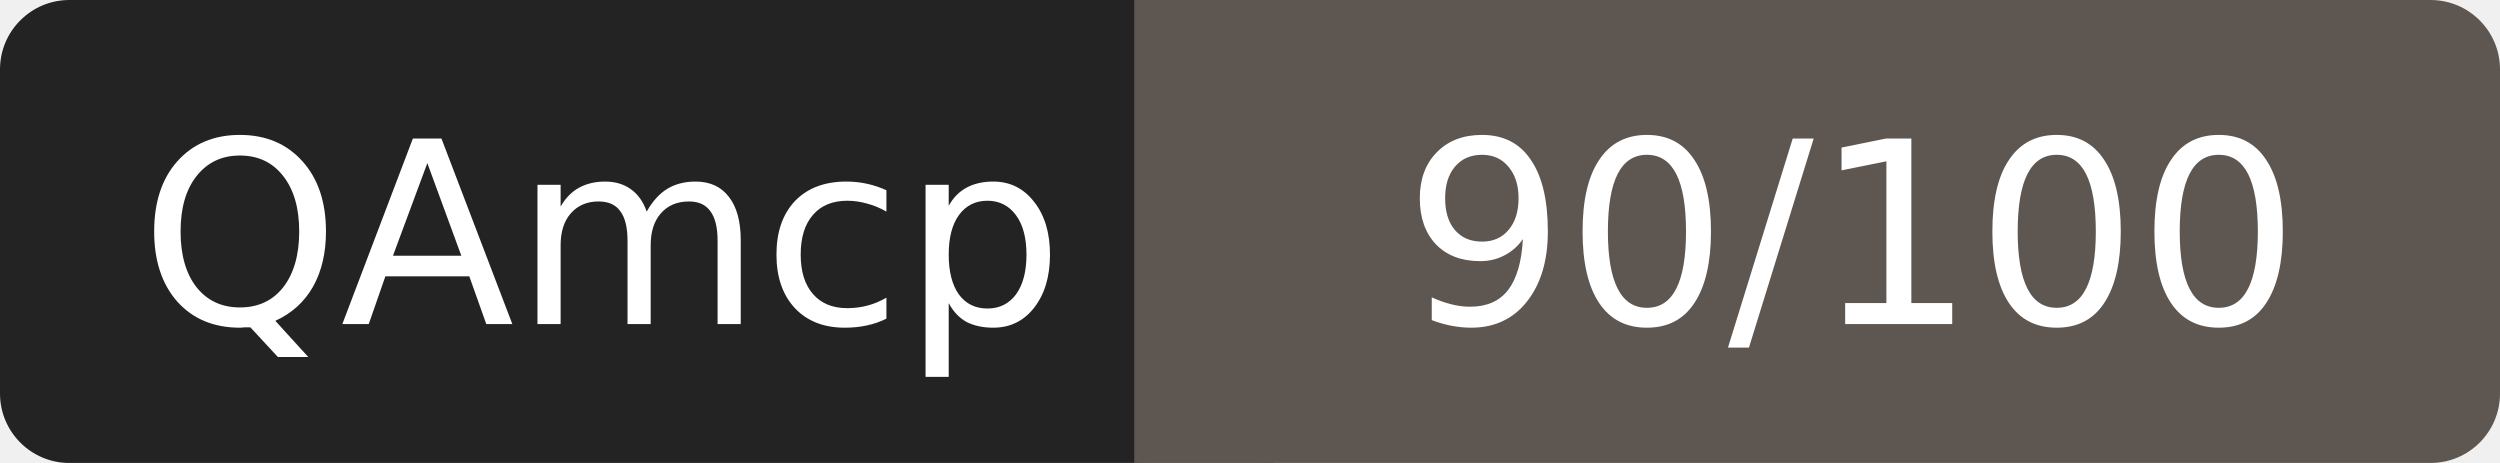
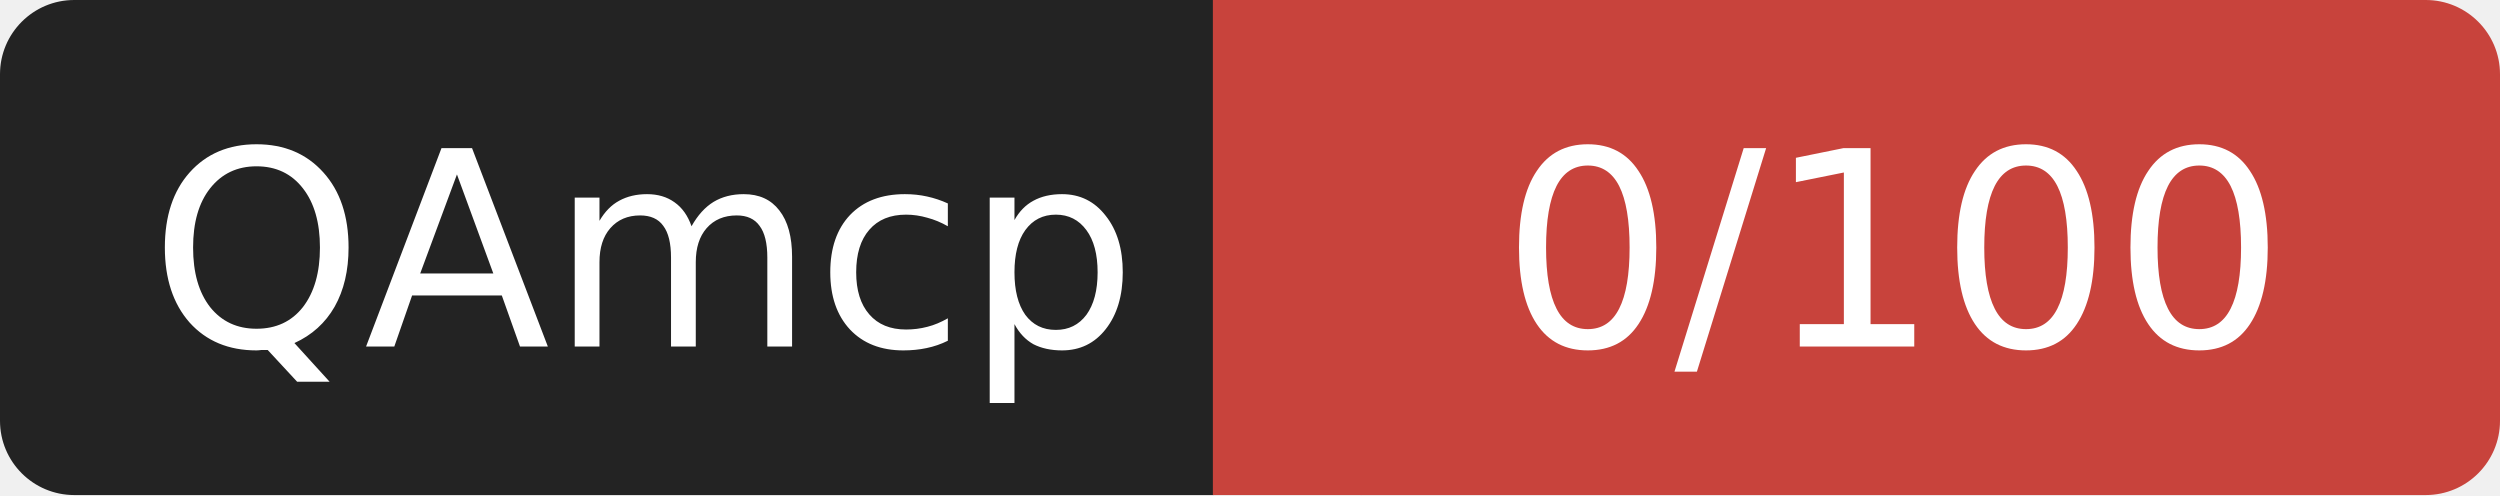
- <svg xmlns="http://www.w3.org/2000/svg" width="108" height="20" role="img" aria-label="QAmcp: 90/100">
+ <svg xmlns="http://www.w3.org/2000/svg" width="101" height="20" role="img" aria-label="QAmcp: 0/100">
  <rect width="52" height="20" rx="3" fill="#232323" />
-   <rect x="52" width="56" height="20" rx="3" fill="#5e5650" />
-   <rect x="49" width="6" height="20" fill="#5e5650" />
+   <rect x="52" width="49" height="20" rx="3" fill="#c8433c" />
+   <rect x="49" width="6" height="20" fill="#c8433c" />
  <g fill="#fff" font-family="Verdana,DejaVu Sans,sans-serif" font-size="11" text-anchor="middle">
    <text x="26" y="14">QAmcp</text>
-     <text x="80" y="14">90/100</text>
+     <text x="76.5" y="14">0/100</text>
  </g>
</svg>
